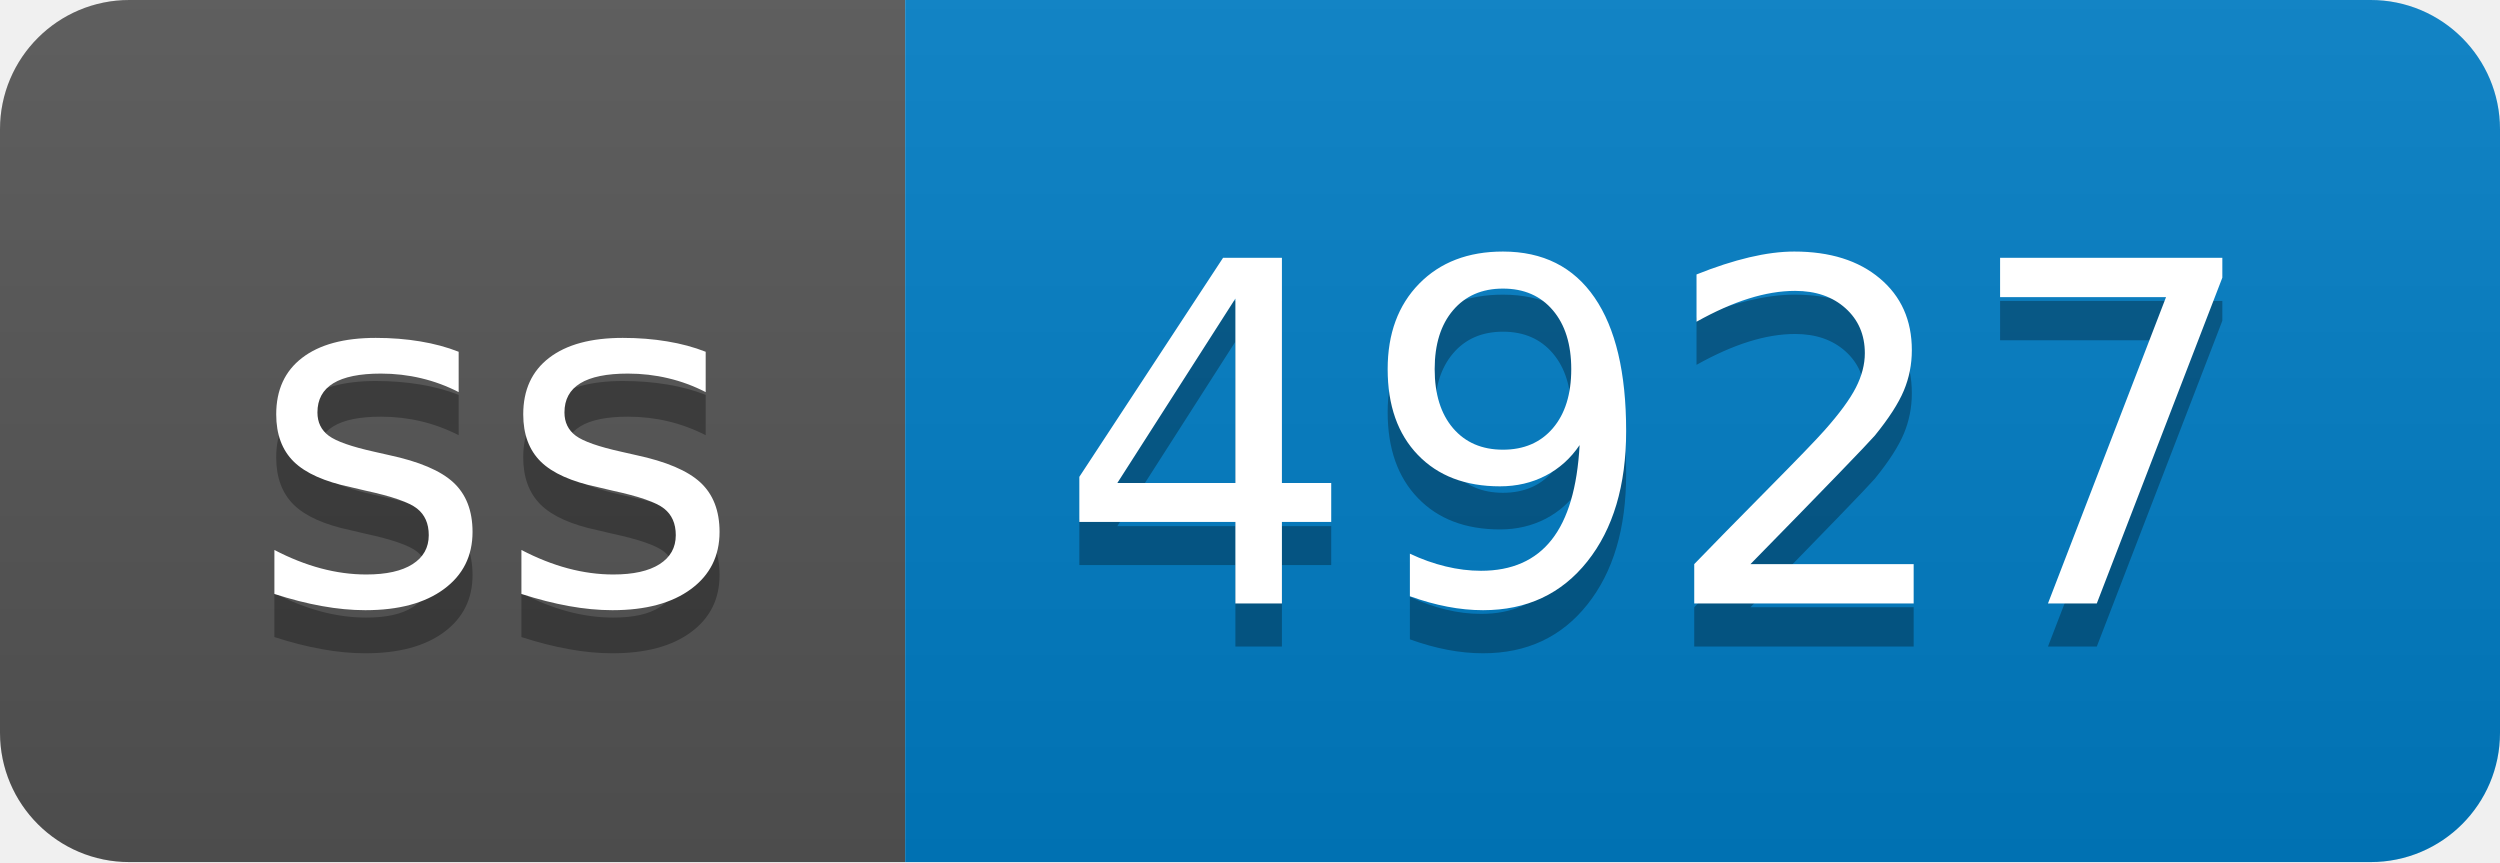
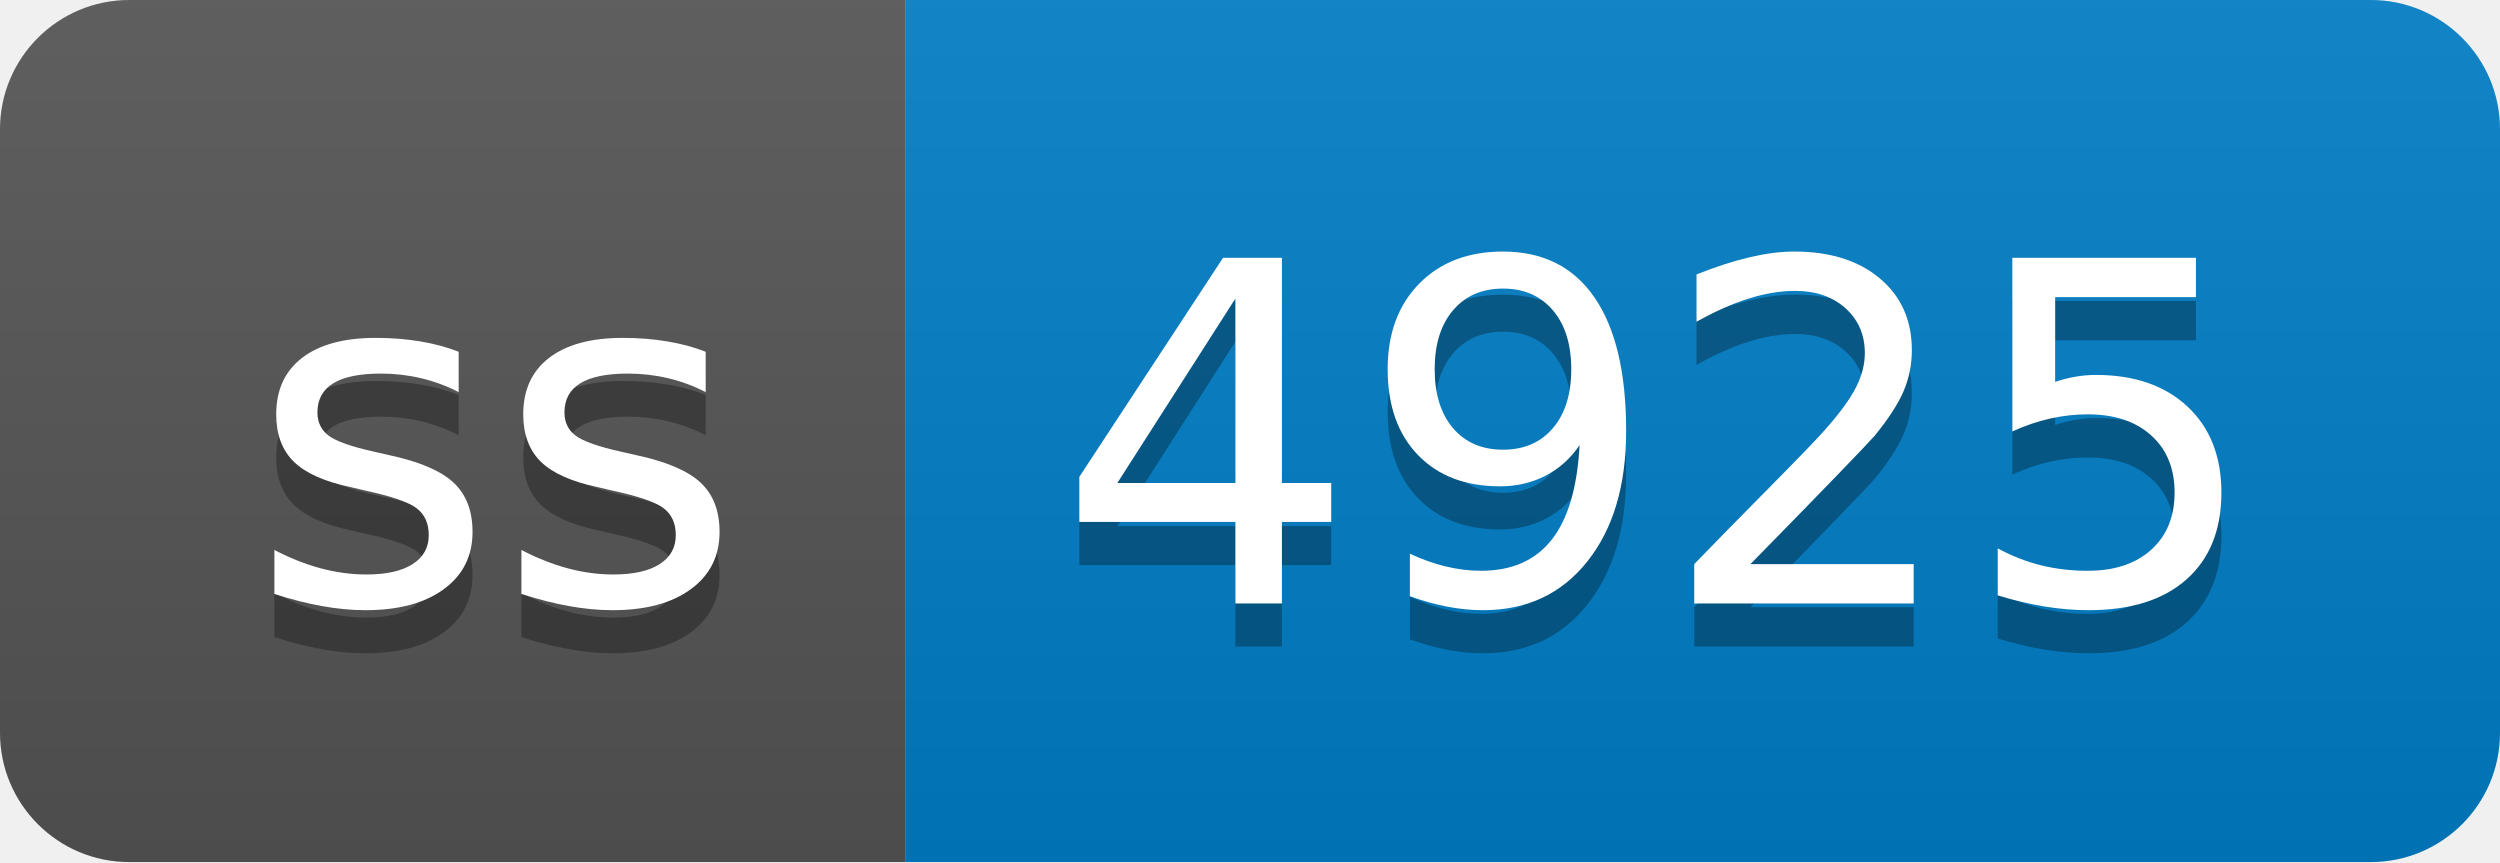
- <svg xmlns="http://www.w3.org/2000/svg" width="58" height="20" role="img" aria-label="ss: 4927">
+ <svg xmlns="http://www.w3.org/2000/svg" width="58" height="20" role="img" aria-label="ss: 4925">
  <linearGradient id="s" x2="0" y2="100%">
    <stop offset="0" stop-color="#bbb" stop-opacity=".1" />
    <stop offset="1" stop-opacity=".1" />
  </linearGradient>
  <clipPath id="r">
    <rect width="58" height="20" rx="3" fill="#fff" />
  </clipPath>
  <g clip-path="url(#r)">
    <rect width="21" height="20" fill="#555" />
    <rect x="21" width="37" height="20" fill="#007ec6" />
    <rect width="58" height="20" fill="url(#s)" />
  </g>
  <g fill="#fff" text-anchor="middle" font-family="Verdana,Geneva,DejaVu Sans,sans-serif" text-rendering="geometricPrecision" font-size="110">
    <text aria-hidden="true" x="115" y="150" fill="#010101" fill-opacity=".3" transform="scale(.1)" textLength="110">ss</text>
    <text x="115" y="140" transform="scale(.1)" fill="#fff" textLength="110">ss</text>
-     <text aria-hidden="true" x="385" y="150" fill="#010101" fill-opacity=".3" transform="scale(.1)" textLength="270">4927</text>
-     <text x="385" y="140" transform="scale(.1)" fill="#fff" textLength="270">4927</text>
+     <text aria-hidden="true" x="385" y="150" fill="#010101" fill-opacity=".3" transform="scale(.1)" textLength="270">4925</text>
+     <text x="385" y="140" transform="scale(.1)" fill="#fff" textLength="270">4925</text>
  </g>
</svg>
